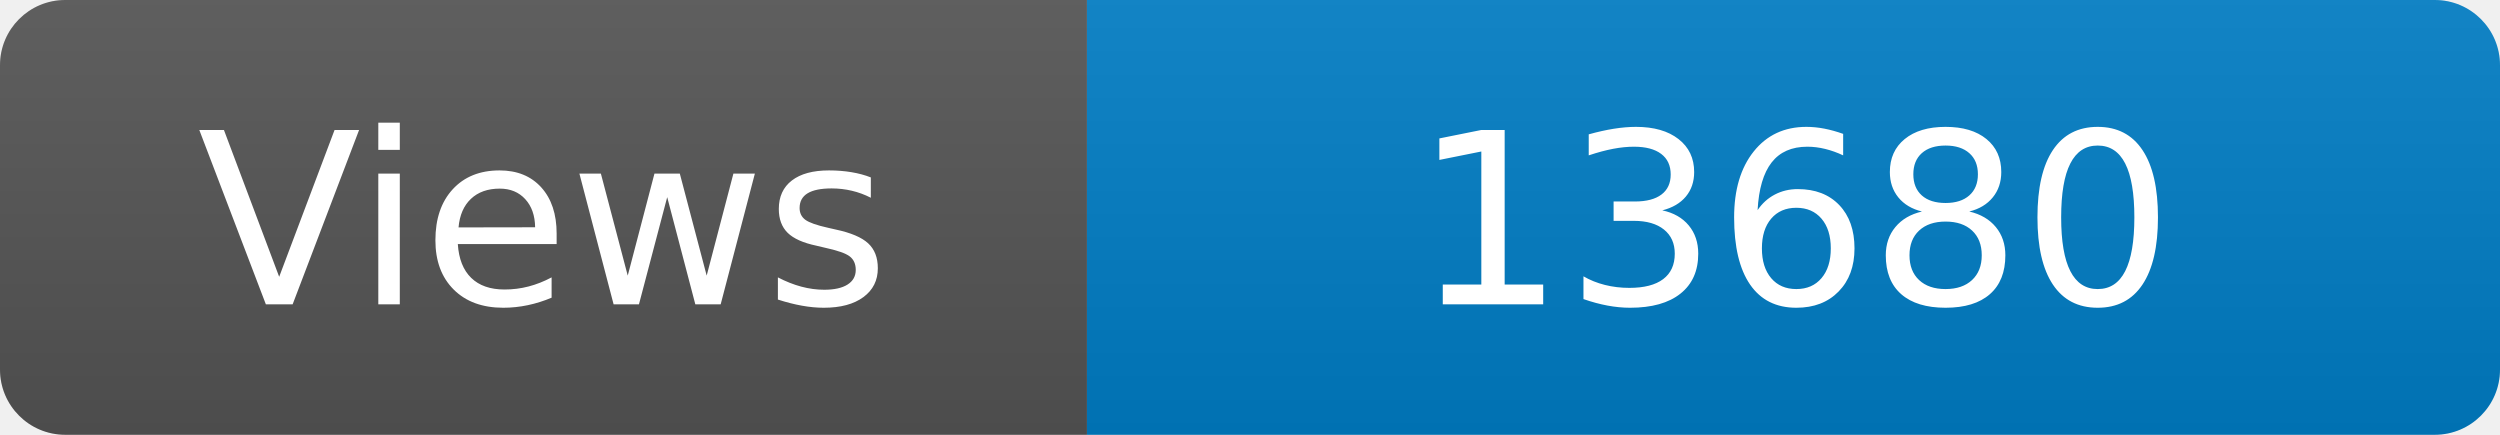
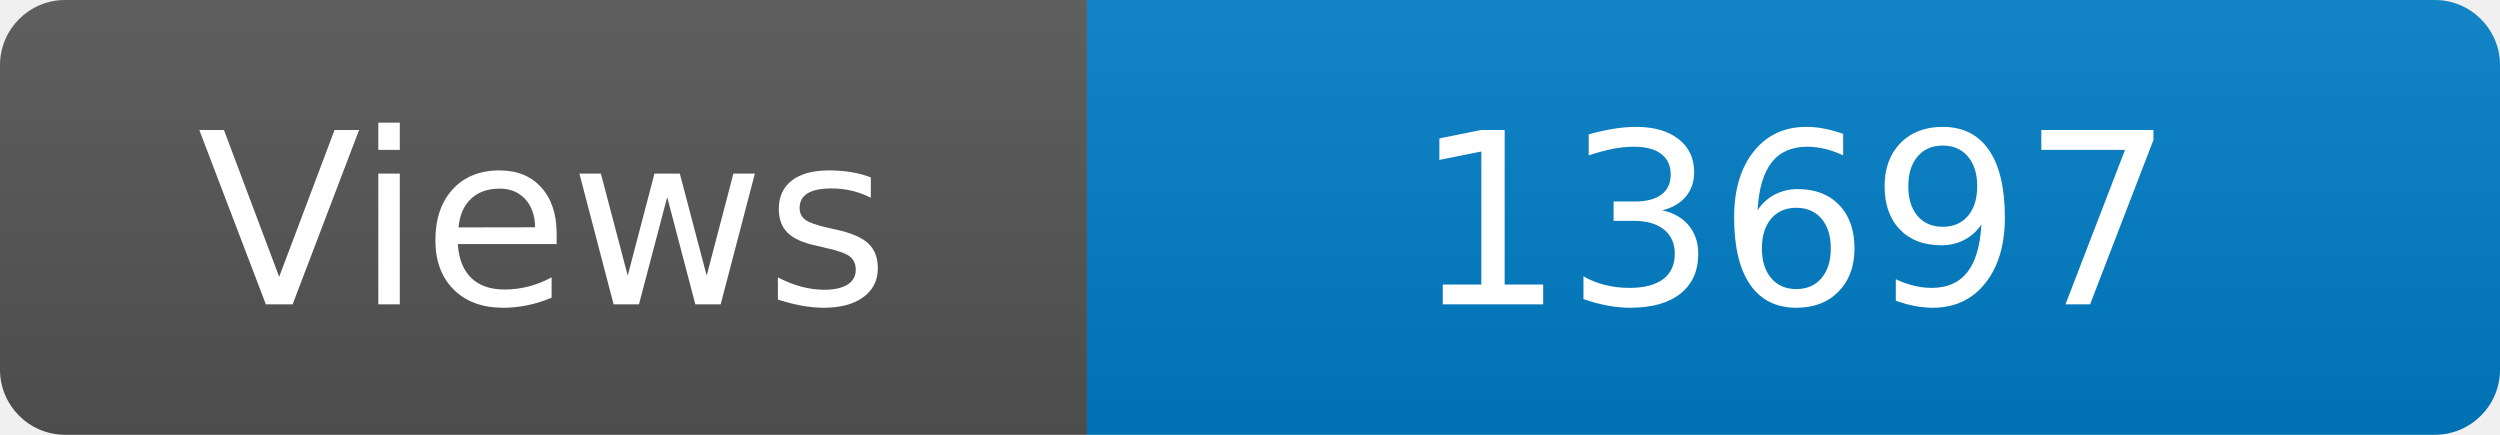
<svg xmlns="http://www.w3.org/2000/svg" width="115" height="20" role="img" aria-label="Maintained?: yes">
  <linearGradient id="s" x2="0" y2="100%">
    <stop offset="0" stop-color="#bbb" stop-opacity=".1" />
    <stop offset="1" stop-opacity=".1" />
  </linearGradient>
  <clipPath id="r">
    <rect width="115" height="20" rx="3" fill="#fff" />
  </clipPath>
  <g clip-path="url(#r)">
    <rect width="50" height="20" fill="#555" />
    <rect x="50" width="160" height="20" fill="#007ec6" />
    <rect width="115" height="20" fill="url(#s)" />
  </g>
  <g fill="#fff" text-anchor="middle" font-family="Verdana,Geneva,DejaVu Sans,sans-serif" font-size="110">
    <text x="250" y="140" transform="scale(.1)" fill="#fff">Views</text>
-     <text x="825" y="140" transform="scale(.1)" fill="#fff">13680</text>
+     <text x="825" y="140" transform="scale(.1)" fill="#fff">13697</text>
  </g>
</svg>
